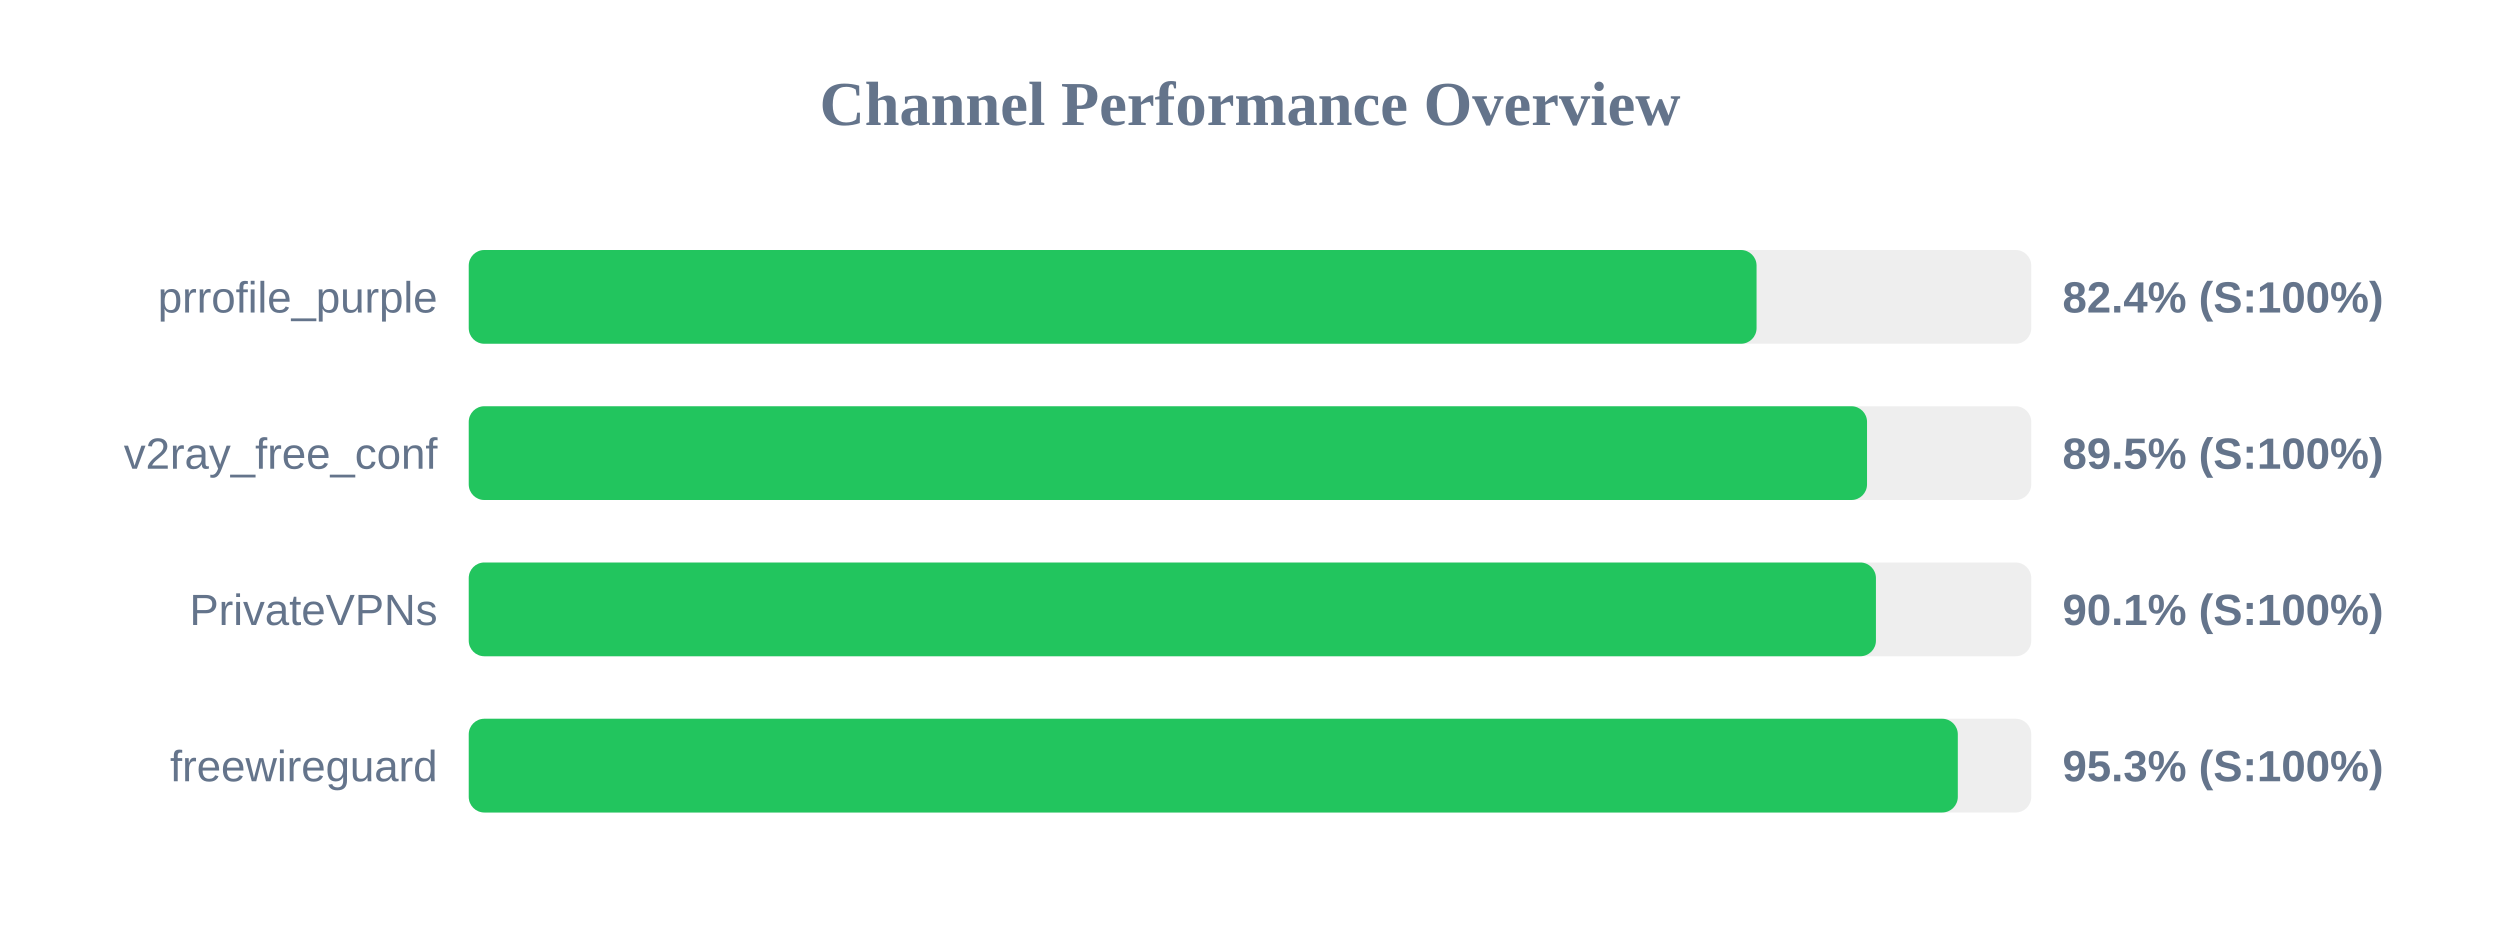
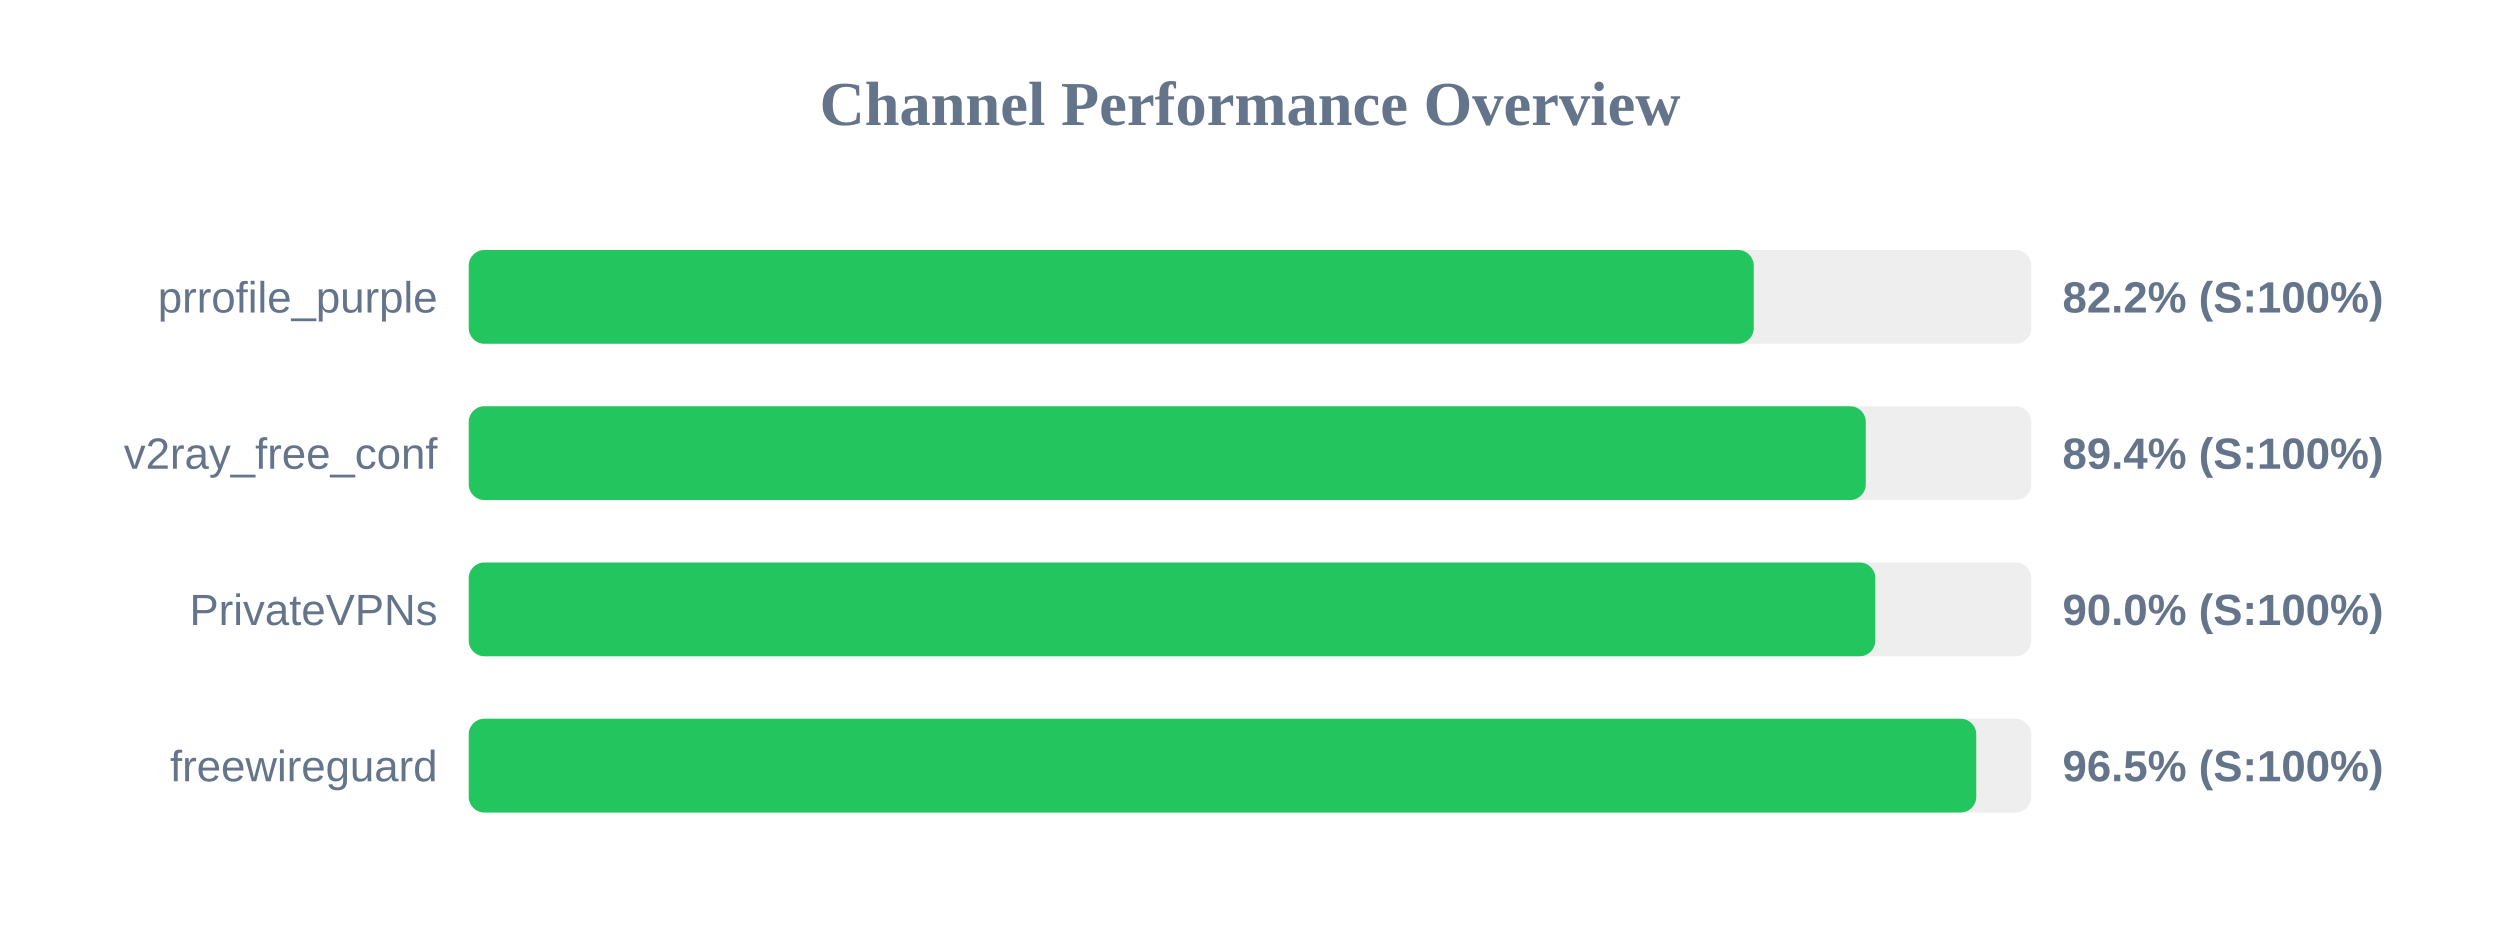
<svg xmlns="http://www.w3.org/2000/svg" width="800" height="300" version="1.1">
  <style>
        .row { font: 14px Arial; fill: #64748b; }
        .score { font: bold 14px Arial; fill: #64748b; }
    </style>
  <text x="400" y="40" text-anchor="middle" font-size="20px" font-weight="bold" fill="#64748b">Channel Performance Overview</text>
  <rect x="150" y="80" width="500" height="30" fill="#eee" rx="5" />
-   <rect x="150" y="80" width="412.1" height="30" fill="#22c55e" rx="5" />
+   <rect x="150" y="80" width="411.2" height="30" fill="#22c55e" rx="5" />
  <text x="140" y="100" text-anchor="end" class="row">prrofile_purple</text>
-   <text x="660" y="100" text-anchor="start" class="score">82.4% (S:100%)</text>
+   <text x="660" y="100" text-anchor="start" class="score">82.2% (S:100%)</text>
  <rect x="150" y="130" width="500" height="30" fill="#eee" rx="5" />
-   <rect x="150" y="130" width="447.45" height="30" fill="#22c55e" rx="5" />
+   <rect x="150" y="130" width="447.05" height="30" fill="#22c55e" rx="5" />
  <text x="140" y="150" text-anchor="end" class="row">v2ray_free_conf</text>
-   <text x="660" y="150" text-anchor="start" class="score">89.5% (S:100%)</text>
+   <text x="660" y="150" text-anchor="start" class="score">89.4% (S:100%)</text>
  <rect x="150" y="180" width="500" height="30" fill="#eee" rx="5" />
-   <rect x="150" y="180" width="450.3" height="30" fill="#22c55e" rx="5" />
+   <rect x="150" y="180" width="450.1" height="30" fill="#22c55e" rx="5" />
  <text x="140" y="200" text-anchor="end" class="row">PrivateVPNs</text>
-   <text x="660" y="200" text-anchor="start" class="score">90.1% (S:100%)</text>
+   <text x="660" y="200" text-anchor="start" class="score">90.0% (S:100%)</text>
  <rect x="150" y="230" width="500" height="30" fill="#eee" rx="5" />
-   <rect x="150" y="230" width="476.5" height="30" fill="#22c55e" rx="5" />
+   <rect x="150" y="230" width="482.4" height="30" fill="#22c55e" rx="5" />
  <text x="140" y="250" text-anchor="end" class="row">freewireguard</text>
-   <text x="660" y="250" text-anchor="start" class="score">95.3% (S:100%)</text>
+   <text x="660" y="250" text-anchor="start" class="score">96.5% (S:100%)</text>
</svg>
